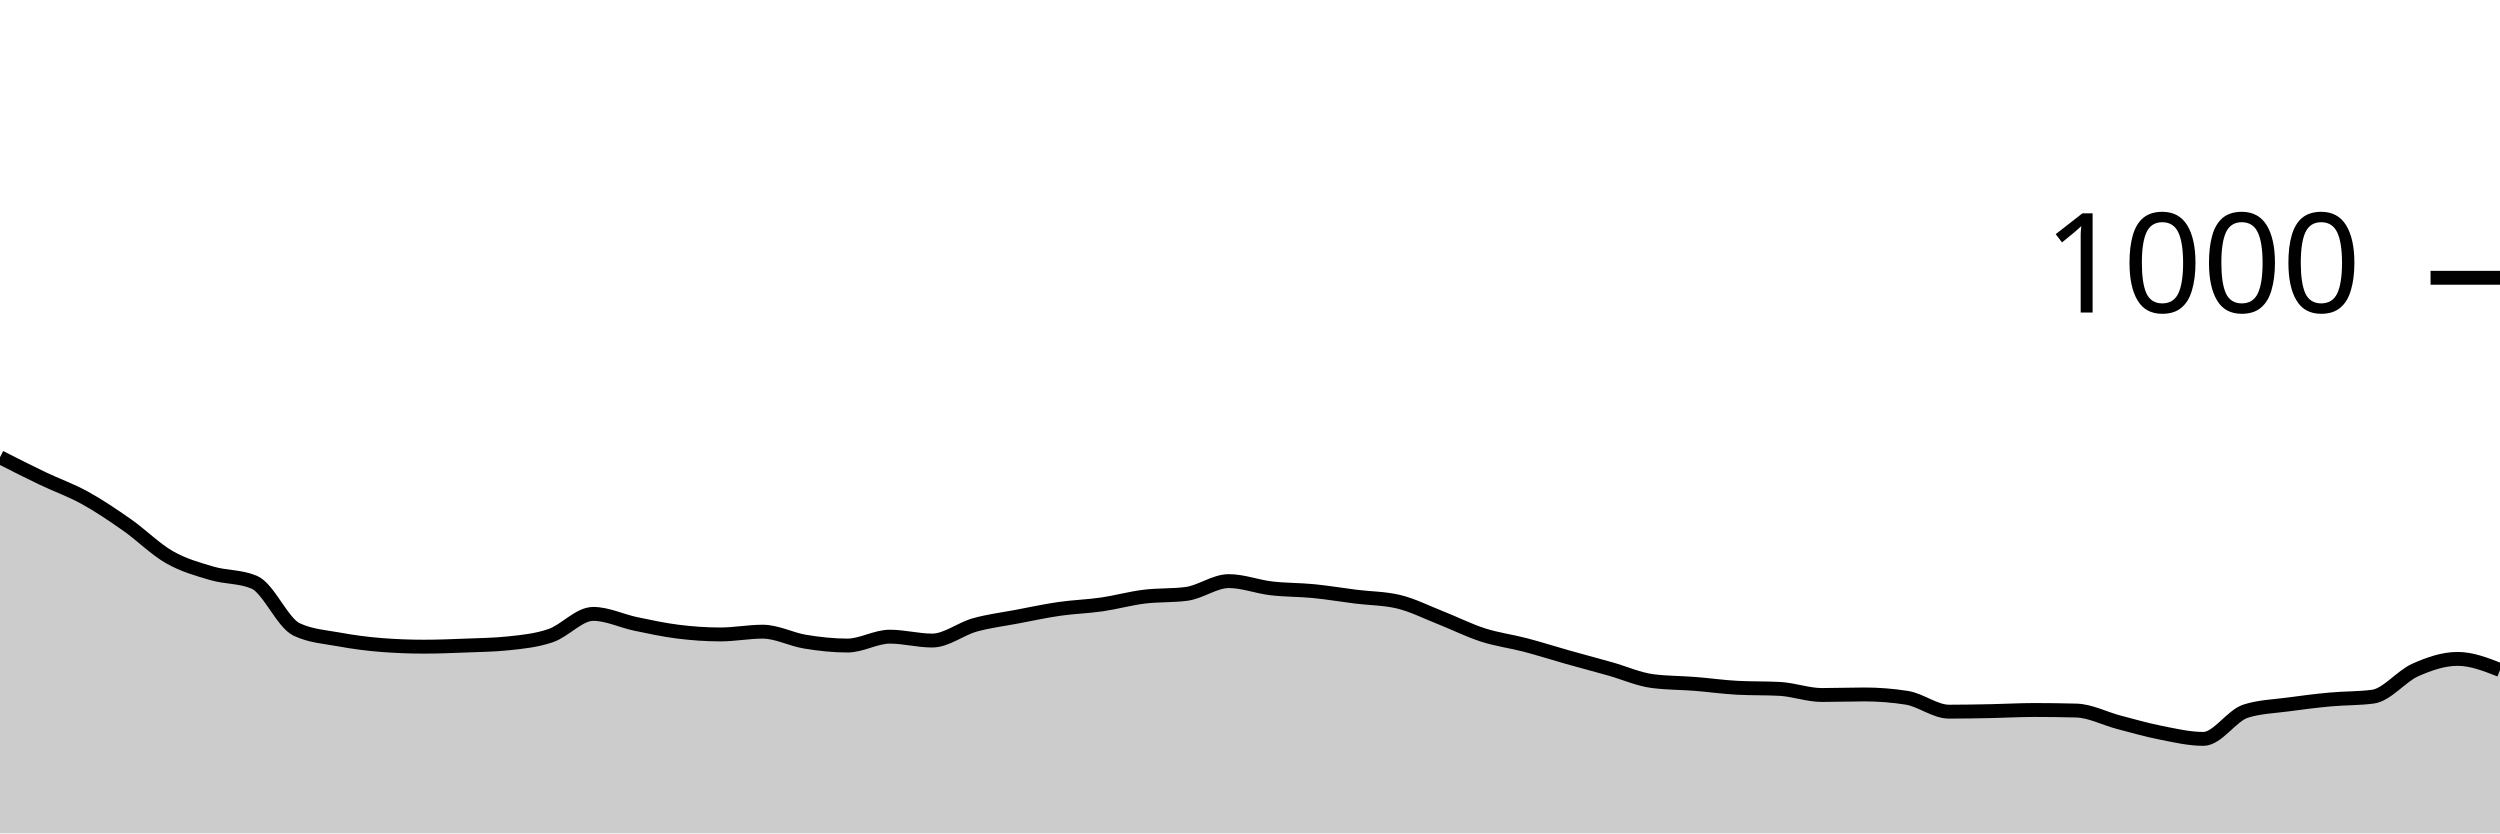
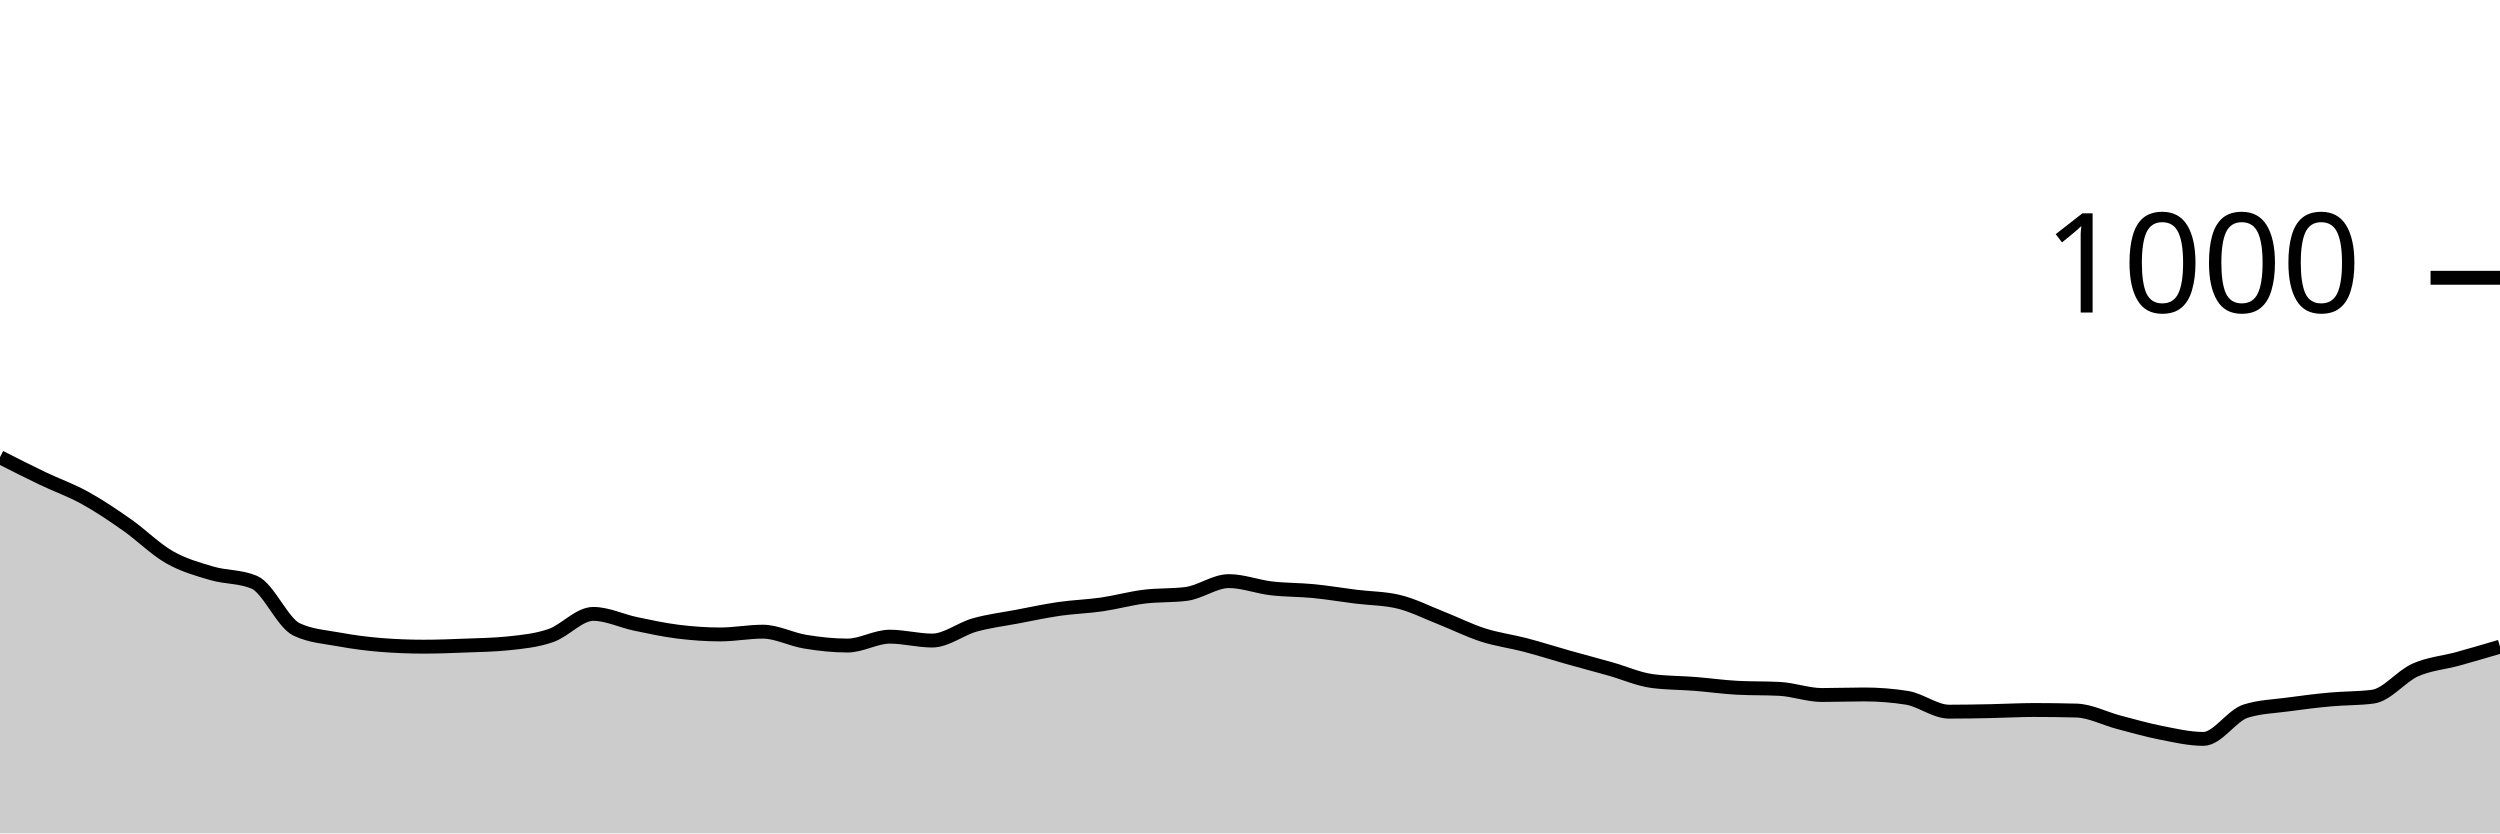
<svg xmlns="http://www.w3.org/2000/svg" viewBox="0 0 180 60">
  <g transform="translate(0,20)">
-     <path class="area" fill="rgba(0, 0, 0, 0.2)" d="M0,12.92C1.017,13.437,2.034,13.953,3.051,14.44C4.068,14.927,5.085,15.28,6.102,15.84C7.119,16.4,8.136,17.087,9.153,17.8C10.169,18.513,11.186,19.54,12.203,20.12C13.22,20.7,14.237,20.98,15.254,21.28C16.271,21.58,17.288,21.493,18.305,21.92C19.322,22.347,20.339,24.84,21.356,25.32C22.373,25.8,23.39,25.853,24.407,26.04C25.424,26.227,26.441,26.36,27.458,26.44C28.475,26.52,29.492,26.56,30.508,26.56C31.525,26.56,32.542,26.52,33.559,26.48C34.576,26.44,35.593,26.427,36.61,26.32C37.627,26.213,38.644,26.113,39.661,25.76C40.678,25.407,41.695,24.2,42.712,24.2C43.729,24.2,44.746,24.707,45.763,24.92C46.78,25.133,47.797,25.353,48.814,25.48C49.831,25.607,50.847,25.68,51.864,25.68C52.881,25.68,53.898,25.48,54.915,25.48C55.932,25.48,56.949,26.033,57.966,26.2C58.983,26.367,60,26.48,61.017,26.48C62.034,26.48,63.051,25.84,64.068,25.84C65.085,25.84,66.102,26.12,67.119,26.12C68.136,26.12,69.153,25.287,70.169,25C71.186,24.713,72.203,24.593,73.22,24.4C74.237,24.207,75.254,23.987,76.271,23.84C77.288,23.693,78.305,23.667,79.322,23.52C80.339,23.373,81.356,23.087,82.373,22.96C83.39,22.833,84.407,22.893,85.424,22.76C86.441,22.627,87.458,21.84,88.475,21.84C89.492,21.84,90.508,22.24,91.525,22.36C92.542,22.48,93.559,22.46,94.576,22.56C95.593,22.66,96.61,22.833,97.627,22.96C98.644,23.087,99.661,23.08,100.678,23.32C101.695,23.56,102.712,24.08,103.729,24.48C104.746,24.88,105.763,25.393,106.78,25.72C107.797,26.047,108.814,26.173,109.831,26.44C110.847,26.707,111.864,27.033,112.881,27.32C113.898,27.607,114.915,27.873,115.932,28.16C116.949,28.447,117.966,28.907,118.983,29.04C120,29.173,121.017,29.16,122.034,29.24C123.051,29.32,124.068,29.467,125.085,29.52C126.102,29.573,127.119,29.547,128.136,29.6C129.153,29.653,130.169,30.04,131.186,30.04C132.203,30.04,133.22,30,134.237,30C135.254,30,136.271,30.08,137.288,30.24C138.305,30.4,139.322,31.24,140.339,31.24C141.356,31.24,142.373,31.22,143.39,31.2C144.407,31.18,145.424,31.12,146.441,31.12C147.458,31.12,148.475,31.133,149.492,31.16C150.508,31.187,151.525,31.733,152.542,32C153.559,32.267,154.576,32.56,155.593,32.76C156.61,32.96,157.627,33.2,158.644,33.2C159.661,33.2,160.678,31.52,161.695,31.2C162.712,30.88,163.729,30.86,164.746,30.72C165.763,30.58,166.78,30.453,167.797,30.36C168.814,30.267,169.831,30.293,170.847,30.16C171.864,30.027,172.881,28.693,173.898,28.24C174.915,27.787,175.932,27.44,176.949,27.44C177.966,27.44,178.983,27.84,180,28.24L180,40C178.983,40,177.966,40,176.949,40C175.932,40,174.915,40,173.898,40C172.881,40,171.864,40,170.847,40C169.831,40,168.814,40,167.797,40C166.78,40,165.763,40,164.746,40C163.729,40,162.712,40,161.695,40C160.678,40,159.661,40,158.644,40C157.627,40,156.61,40,155.593,40C154.576,40,153.559,40,152.542,40C151.525,40,150.508,40,149.492,40C148.475,40,147.458,40,146.441,40C145.424,40,144.407,40,143.39,40C142.373,40,141.356,40,140.339,40C139.322,40,138.305,40,137.288,40C136.271,40,135.254,40,134.237,40C133.22,40,132.203,40,131.186,40C130.169,40,129.153,40,128.136,40C127.119,40,126.102,40,125.085,40C124.068,40,123.051,40,122.034,40C121.017,40,120,40,118.983,40C117.966,40,116.949,40,115.932,40C114.915,40,113.898,40,112.881,40C111.864,40,110.847,40,109.831,40C108.814,40,107.797,40,106.78,40C105.763,40,104.746,40,103.729,40C102.712,40,101.695,40,100.678,40C99.661,40,98.644,40,97.627,40C96.61,40,95.593,40,94.576,40C93.559,40,92.542,40,91.525,40C90.508,40,89.492,40,88.475,40C87.458,40,86.441,40,85.424,40C84.407,40,83.39,40,82.373,40C81.356,40,80.339,40,79.322,40C78.305,40,77.288,40,76.271,40C75.254,40,74.237,40,73.22,40C72.203,40,71.186,40,70.169,40C69.153,40,68.136,40,67.119,40C66.102,40,65.085,40,64.068,40C63.051,40,62.034,40,61.017,40C60,40,58.983,40,57.966,40C56.949,40,55.932,40,54.915,40C53.898,40,52.881,40,51.864,40C50.847,40,49.831,40,48.814,40C47.797,40,46.78,40,45.763,40C44.746,40,43.729,40,42.712,40C41.695,40,40.678,40,39.661,40C38.644,40,37.627,40,36.61,40C35.593,40,34.576,40,33.559,40C32.542,40,31.525,40,30.508,40C29.492,40,28.475,40,27.458,40C26.441,40,25.424,40,24.407,40C23.39,40,22.373,40,21.356,40C20.339,40,19.322,40,18.305,40C17.288,40,16.271,40,15.254,40C14.237,40,13.22,40,12.203,40C11.186,40,10.169,40,9.153,40C8.136,40,7.119,40,6.102,40C5.085,40,4.068,40,3.051,40C2.034,40,1.017,40,0,40Z" />
-     <path class="line" stroke="black" fill="none" d="M0,12.92C1.017,13.437,2.034,13.953,3.051,14.44C4.068,14.927,5.085,15.28,6.102,15.84C7.119,16.4,8.136,17.087,9.153,17.8C10.169,18.513,11.186,19.54,12.203,20.12C13.22,20.7,14.237,20.98,15.254,21.28C16.271,21.58,17.288,21.493,18.305,21.92C19.322,22.347,20.339,24.84,21.356,25.32C22.373,25.8,23.39,25.853,24.407,26.04C25.424,26.227,26.441,26.36,27.458,26.44C28.475,26.52,29.492,26.56,30.508,26.56C31.525,26.56,32.542,26.52,33.559,26.48C34.576,26.44,35.593,26.427,36.61,26.32C37.627,26.213,38.644,26.113,39.661,25.76C40.678,25.407,41.695,24.2,42.712,24.2C43.729,24.2,44.746,24.707,45.763,24.92C46.78,25.133,47.797,25.353,48.814,25.48C49.831,25.607,50.847,25.68,51.864,25.68C52.881,25.68,53.898,25.48,54.915,25.48C55.932,25.48,56.949,26.033,57.966,26.2C58.983,26.367,60,26.48,61.017,26.48C62.034,26.48,63.051,25.84,64.068,25.84C65.085,25.84,66.102,26.12,67.119,26.12C68.136,26.12,69.153,25.287,70.169,25C71.186,24.713,72.203,24.593,73.22,24.4C74.237,24.207,75.254,23.987,76.271,23.84C77.288,23.693,78.305,23.667,79.322,23.52C80.339,23.373,81.356,23.087,82.373,22.96C83.39,22.833,84.407,22.893,85.424,22.76C86.441,22.627,87.458,21.84,88.475,21.84C89.492,21.84,90.508,22.24,91.525,22.36C92.542,22.48,93.559,22.46,94.576,22.56C95.593,22.66,96.61,22.833,97.627,22.96C98.644,23.087,99.661,23.08,100.678,23.32C101.695,23.56,102.712,24.08,103.729,24.48C104.746,24.88,105.763,25.393,106.78,25.72C107.797,26.047,108.814,26.173,109.831,26.44C110.847,26.707,111.864,27.033,112.881,27.32C113.898,27.607,114.915,27.873,115.932,28.16C116.949,28.447,117.966,28.907,118.983,29.04C120,29.173,121.017,29.16,122.034,29.24C123.051,29.32,124.068,29.467,125.085,29.52C126.102,29.573,127.119,29.547,128.136,29.6C129.153,29.653,130.169,30.04,131.186,30.04C132.203,30.04,133.22,30,134.237,30C135.254,30,136.271,30.08,137.288,30.24C138.305,30.4,139.322,31.24,140.339,31.24C141.356,31.24,142.373,31.22,143.39,31.2C144.407,31.18,145.424,31.12,146.441,31.12C147.458,31.12,148.475,31.133,149.492,31.16C150.508,31.187,151.525,31.733,152.542,32C153.559,32.267,154.576,32.56,155.593,32.76C156.61,32.96,157.627,33.2,158.644,33.2C159.661,33.2,160.678,31.52,161.695,31.2C162.712,30.88,163.729,30.86,164.746,30.72C165.763,30.58,166.78,30.453,167.797,30.36C168.814,30.267,169.831,30.293,170.847,30.16C171.864,30.027,172.881,28.693,173.898,28.24C174.915,27.787,175.932,27.44,176.949,27.44C177.966,27.44,178.983,27.84,180,28.24" />
+     <path class="area" fill="rgba(0, 0, 0, 0.2)" d="M0,12.92C1.017,13.437,2.034,13.953,3.051,14.44C4.068,14.927,5.085,15.28,6.102,15.84C7.119,16.4,8.136,17.087,9.153,17.8C10.169,18.513,11.186,19.54,12.203,20.12C13.22,20.7,14.237,20.98,15.254,21.28C16.271,21.58,17.288,21.493,18.305,21.92C19.322,22.347,20.339,24.84,21.356,25.32C22.373,25.8,23.39,25.853,24.407,26.04C25.424,26.227,26.441,26.36,27.458,26.44C28.475,26.52,29.492,26.56,30.508,26.56C31.525,26.56,32.542,26.52,33.559,26.48C34.576,26.44,35.593,26.427,36.61,26.32C37.627,26.213,38.644,26.113,39.661,25.76C40.678,25.407,41.695,24.2,42.712,24.2C43.729,24.2,44.746,24.707,45.763,24.92C46.78,25.133,47.797,25.353,48.814,25.48C49.831,25.607,50.847,25.68,51.864,25.68C52.881,25.68,53.898,25.48,54.915,25.48C55.932,25.48,56.949,26.033,57.966,26.2C58.983,26.367,60,26.48,61.017,26.48C62.034,26.48,63.051,25.84,64.068,25.84C65.085,25.84,66.102,26.12,67.119,26.12C68.136,26.12,69.153,25.287,70.169,25C71.186,24.713,72.203,24.593,73.22,24.4C74.237,24.207,75.254,23.987,76.271,23.84C77.288,23.693,78.305,23.667,79.322,23.52C80.339,23.373,81.356,23.087,82.373,22.96C83.39,22.833,84.407,22.893,85.424,22.76C86.441,22.627,87.458,21.84,88.475,21.84C89.492,21.84,90.508,22.24,91.525,22.36C92.542,22.48,93.559,22.46,94.576,22.56C95.593,22.66,96.61,22.833,97.627,22.96C98.644,23.087,99.661,23.08,100.678,23.32C101.695,23.56,102.712,24.08,103.729,24.48C104.746,24.88,105.763,25.393,106.78,25.72C107.797,26.047,108.814,26.173,109.831,26.44C110.847,26.707,111.864,27.033,112.881,27.32C113.898,27.607,114.915,27.873,115.932,28.16C116.949,28.447,117.966,28.907,118.983,29.04C120,29.173,121.017,29.16,122.034,29.24C123.051,29.32,124.068,29.467,125.085,29.52C126.102,29.573,127.119,29.547,128.136,29.6C129.153,29.653,130.169,30.04,131.186,30.04C132.203,30.04,133.22,30,134.237,30C135.254,30,136.271,30.08,137.288,30.24C138.305,30.4,139.322,31.24,140.339,31.24C141.356,31.24,142.373,31.22,143.39,31.2C144.407,31.18,145.424,31.12,146.441,31.12C147.458,31.12,148.475,31.133,149.492,31.16C150.508,31.187,151.525,31.733,152.542,32C153.559,32.267,154.576,32.56,155.593,32.76C156.61,32.96,157.627,33.2,158.644,33.2C159.661,33.2,160.678,31.52,161.695,31.2C162.712,30.88,163.729,30.86,164.746,30.72C165.763,30.58,166.78,30.453,167.797,30.36C168.814,30.267,169.831,30.293,170.847,30.16C171.864,30.027,172.881,28.693,173.898,28.24C174.915,27.787,175.932,27.72,176.949,27.44C177.966,27.16,178.983,26.86,180,26.56L180,40C178.983,40,177.966,40,176.949,40C175.932,40,174.915,40,173.898,40C172.881,40,171.864,40,170.847,40C169.831,40,168.814,40,167.797,40C166.78,40,165.763,40,164.746,40C163.729,40,162.712,40,161.695,40C160.678,40,159.661,40,158.644,40C157.627,40,156.61,40,155.593,40C154.576,40,153.559,40,152.542,40C151.525,40,150.508,40,149.492,40C148.475,40,147.458,40,146.441,40C145.424,40,144.407,40,143.39,40C142.373,40,141.356,40,140.339,40C139.322,40,138.305,40,137.288,40C136.271,40,135.254,40,134.237,40C133.22,40,132.203,40,131.186,40C130.169,40,129.153,40,128.136,40C127.119,40,126.102,40,125.085,40C124.068,40,123.051,40,122.034,40C121.017,40,120,40,118.983,40C117.966,40,116.949,40,115.932,40C114.915,40,113.898,40,112.881,40C111.864,40,110.847,40,109.831,40C108.814,40,107.797,40,106.78,40C105.763,40,104.746,40,103.729,40C102.712,40,101.695,40,100.678,40C99.661,40,98.644,40,97.627,40C96.61,40,95.593,40,94.576,40C93.559,40,92.542,40,91.525,40C90.508,40,89.492,40,88.475,40C87.458,40,86.441,40,85.424,40C84.407,40,83.39,40,82.373,40C81.356,40,80.339,40,79.322,40C78.305,40,77.288,40,76.271,40C75.254,40,74.237,40,73.22,40C72.203,40,71.186,40,70.169,40C69.153,40,68.136,40,67.119,40C66.102,40,65.085,40,64.068,40C63.051,40,62.034,40,61.017,40C60,40,58.983,40,57.966,40C56.949,40,55.932,40,54.915,40C53.898,40,52.881,40,51.864,40C50.847,40,49.831,40,48.814,40C47.797,40,46.78,40,45.763,40C44.746,40,43.729,40,42.712,40C41.695,40,40.678,40,39.661,40C38.644,40,37.627,40,36.61,40C35.593,40,34.576,40,33.559,40C32.542,40,31.525,40,30.508,40C29.492,40,28.475,40,27.458,40C26.441,40,25.424,40,24.407,40C23.39,40,22.373,40,21.356,40C20.339,40,19.322,40,18.305,40C17.288,40,16.271,40,15.254,40C14.237,40,13.22,40,12.203,40C11.186,40,10.169,40,9.153,40C8.136,40,7.119,40,6.102,40C5.085,40,4.068,40,3.051,40C2.034,40,1.017,40,0,40Z" />
+     <path class="line" stroke="black" fill="none" d="M0,12.92C1.017,13.437,2.034,13.953,3.051,14.44C4.068,14.927,5.085,15.28,6.102,15.84C7.119,16.4,8.136,17.087,9.153,17.8C10.169,18.513,11.186,19.54,12.203,20.12C13.22,20.7,14.237,20.98,15.254,21.28C16.271,21.58,17.288,21.493,18.305,21.92C19.322,22.347,20.339,24.84,21.356,25.32C22.373,25.8,23.39,25.853,24.407,26.04C25.424,26.227,26.441,26.36,27.458,26.44C28.475,26.52,29.492,26.56,30.508,26.56C31.525,26.56,32.542,26.52,33.559,26.48C34.576,26.44,35.593,26.427,36.61,26.32C37.627,26.213,38.644,26.113,39.661,25.76C40.678,25.407,41.695,24.2,42.712,24.2C43.729,24.2,44.746,24.707,45.763,24.92C46.78,25.133,47.797,25.353,48.814,25.48C49.831,25.607,50.847,25.68,51.864,25.68C52.881,25.68,53.898,25.48,54.915,25.48C55.932,25.48,56.949,26.033,57.966,26.2C58.983,26.367,60,26.48,61.017,26.48C62.034,26.48,63.051,25.84,64.068,25.84C65.085,25.84,66.102,26.12,67.119,26.12C68.136,26.12,69.153,25.287,70.169,25C71.186,24.713,72.203,24.593,73.22,24.4C74.237,24.207,75.254,23.987,76.271,23.84C77.288,23.693,78.305,23.667,79.322,23.52C80.339,23.373,81.356,23.087,82.373,22.96C83.39,22.833,84.407,22.893,85.424,22.76C86.441,22.627,87.458,21.84,88.475,21.84C89.492,21.84,90.508,22.24,91.525,22.36C92.542,22.48,93.559,22.46,94.576,22.56C95.593,22.66,96.61,22.833,97.627,22.96C98.644,23.087,99.661,23.08,100.678,23.32C101.695,23.56,102.712,24.08,103.729,24.48C104.746,24.88,105.763,25.393,106.78,25.72C107.797,26.047,108.814,26.173,109.831,26.44C110.847,26.707,111.864,27.033,112.881,27.32C113.898,27.607,114.915,27.873,115.932,28.16C116.949,28.447,117.966,28.907,118.983,29.04C120,29.173,121.017,29.16,122.034,29.24C123.051,29.32,124.068,29.467,125.085,29.52C126.102,29.573,127.119,29.547,128.136,29.6C129.153,29.653,130.169,30.04,131.186,30.04C132.203,30.04,133.22,30,134.237,30C135.254,30,136.271,30.08,137.288,30.24C138.305,30.4,139.322,31.24,140.339,31.24C141.356,31.24,142.373,31.22,143.39,31.2C144.407,31.18,145.424,31.12,146.441,31.12C147.458,31.12,148.475,31.133,149.492,31.16C150.508,31.187,151.525,31.733,152.542,32C153.559,32.267,154.576,32.56,155.593,32.76C156.61,32.96,157.627,33.2,158.644,33.2C159.661,33.2,160.678,31.52,161.695,31.2C162.712,30.88,163.729,30.86,164.746,30.72C165.763,30.58,166.78,30.453,167.797,30.36C168.814,30.267,169.831,30.293,170.847,30.16C171.864,30.027,172.881,28.693,173.898,28.24C174.915,27.787,175.932,27.72,176.949,27.44C177.966,27.16,178.983,26.86,180,26.56" />
    <path class="axis-ceiling" stroke-width="1" stroke="black" fill="none" d="M175,0L180,0" />
    <text class="axis-ceiling-label" font-family="sans-serif" text-anchor="end" font-size="10px" x="170" y="2.5">1000</text>
  </g>
</svg>
